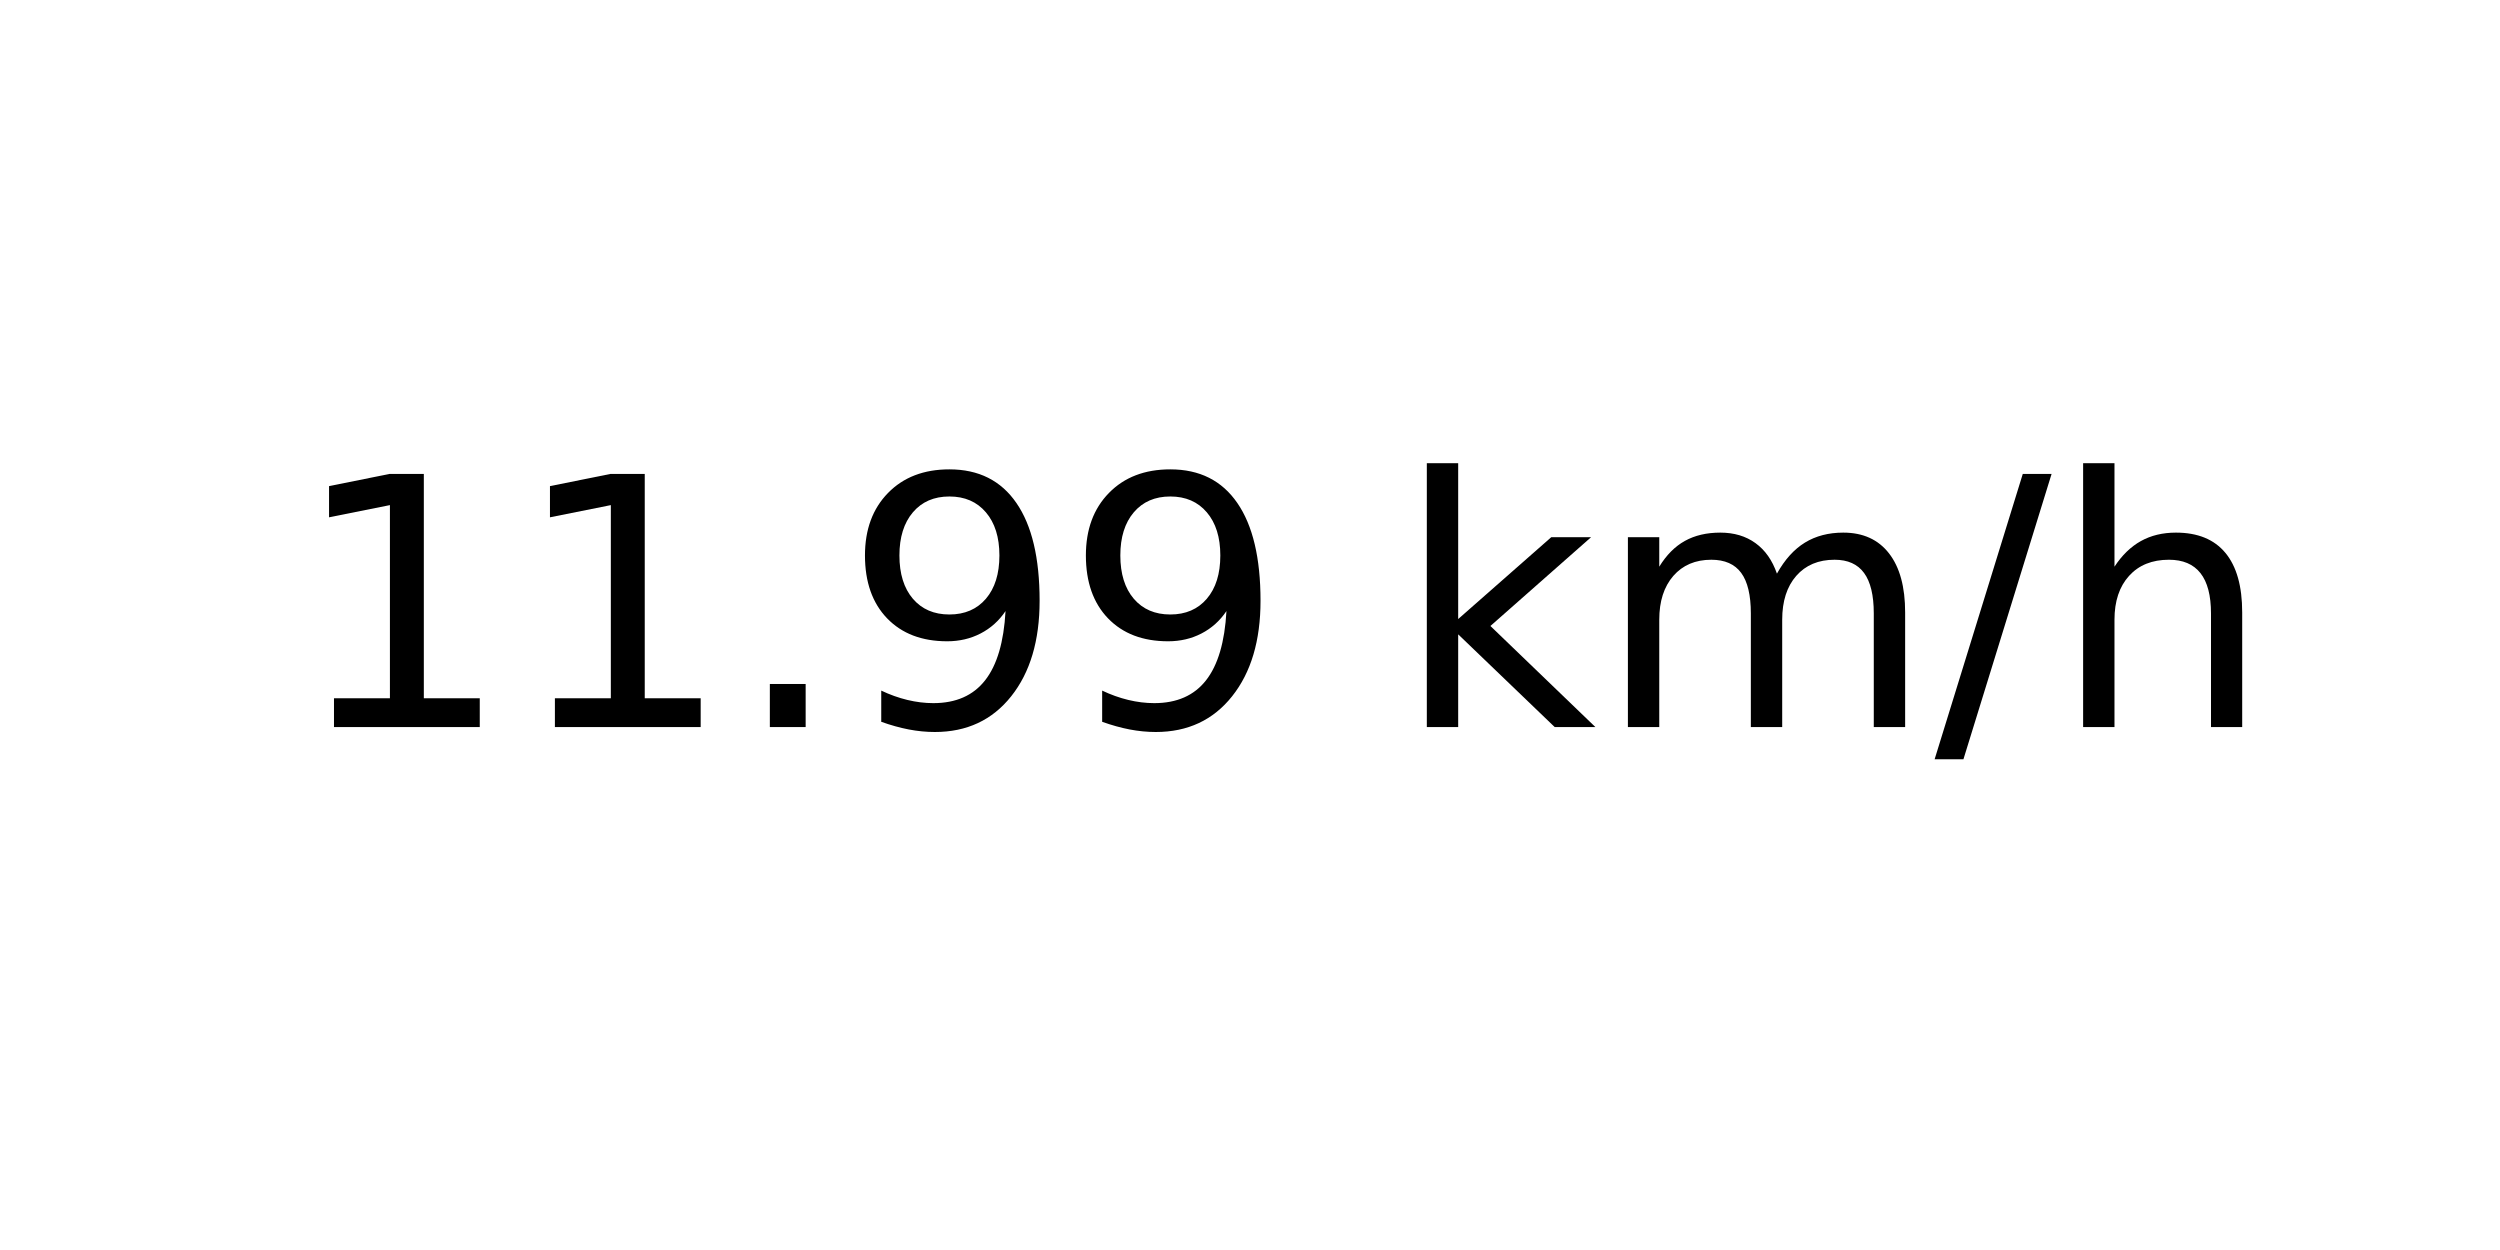
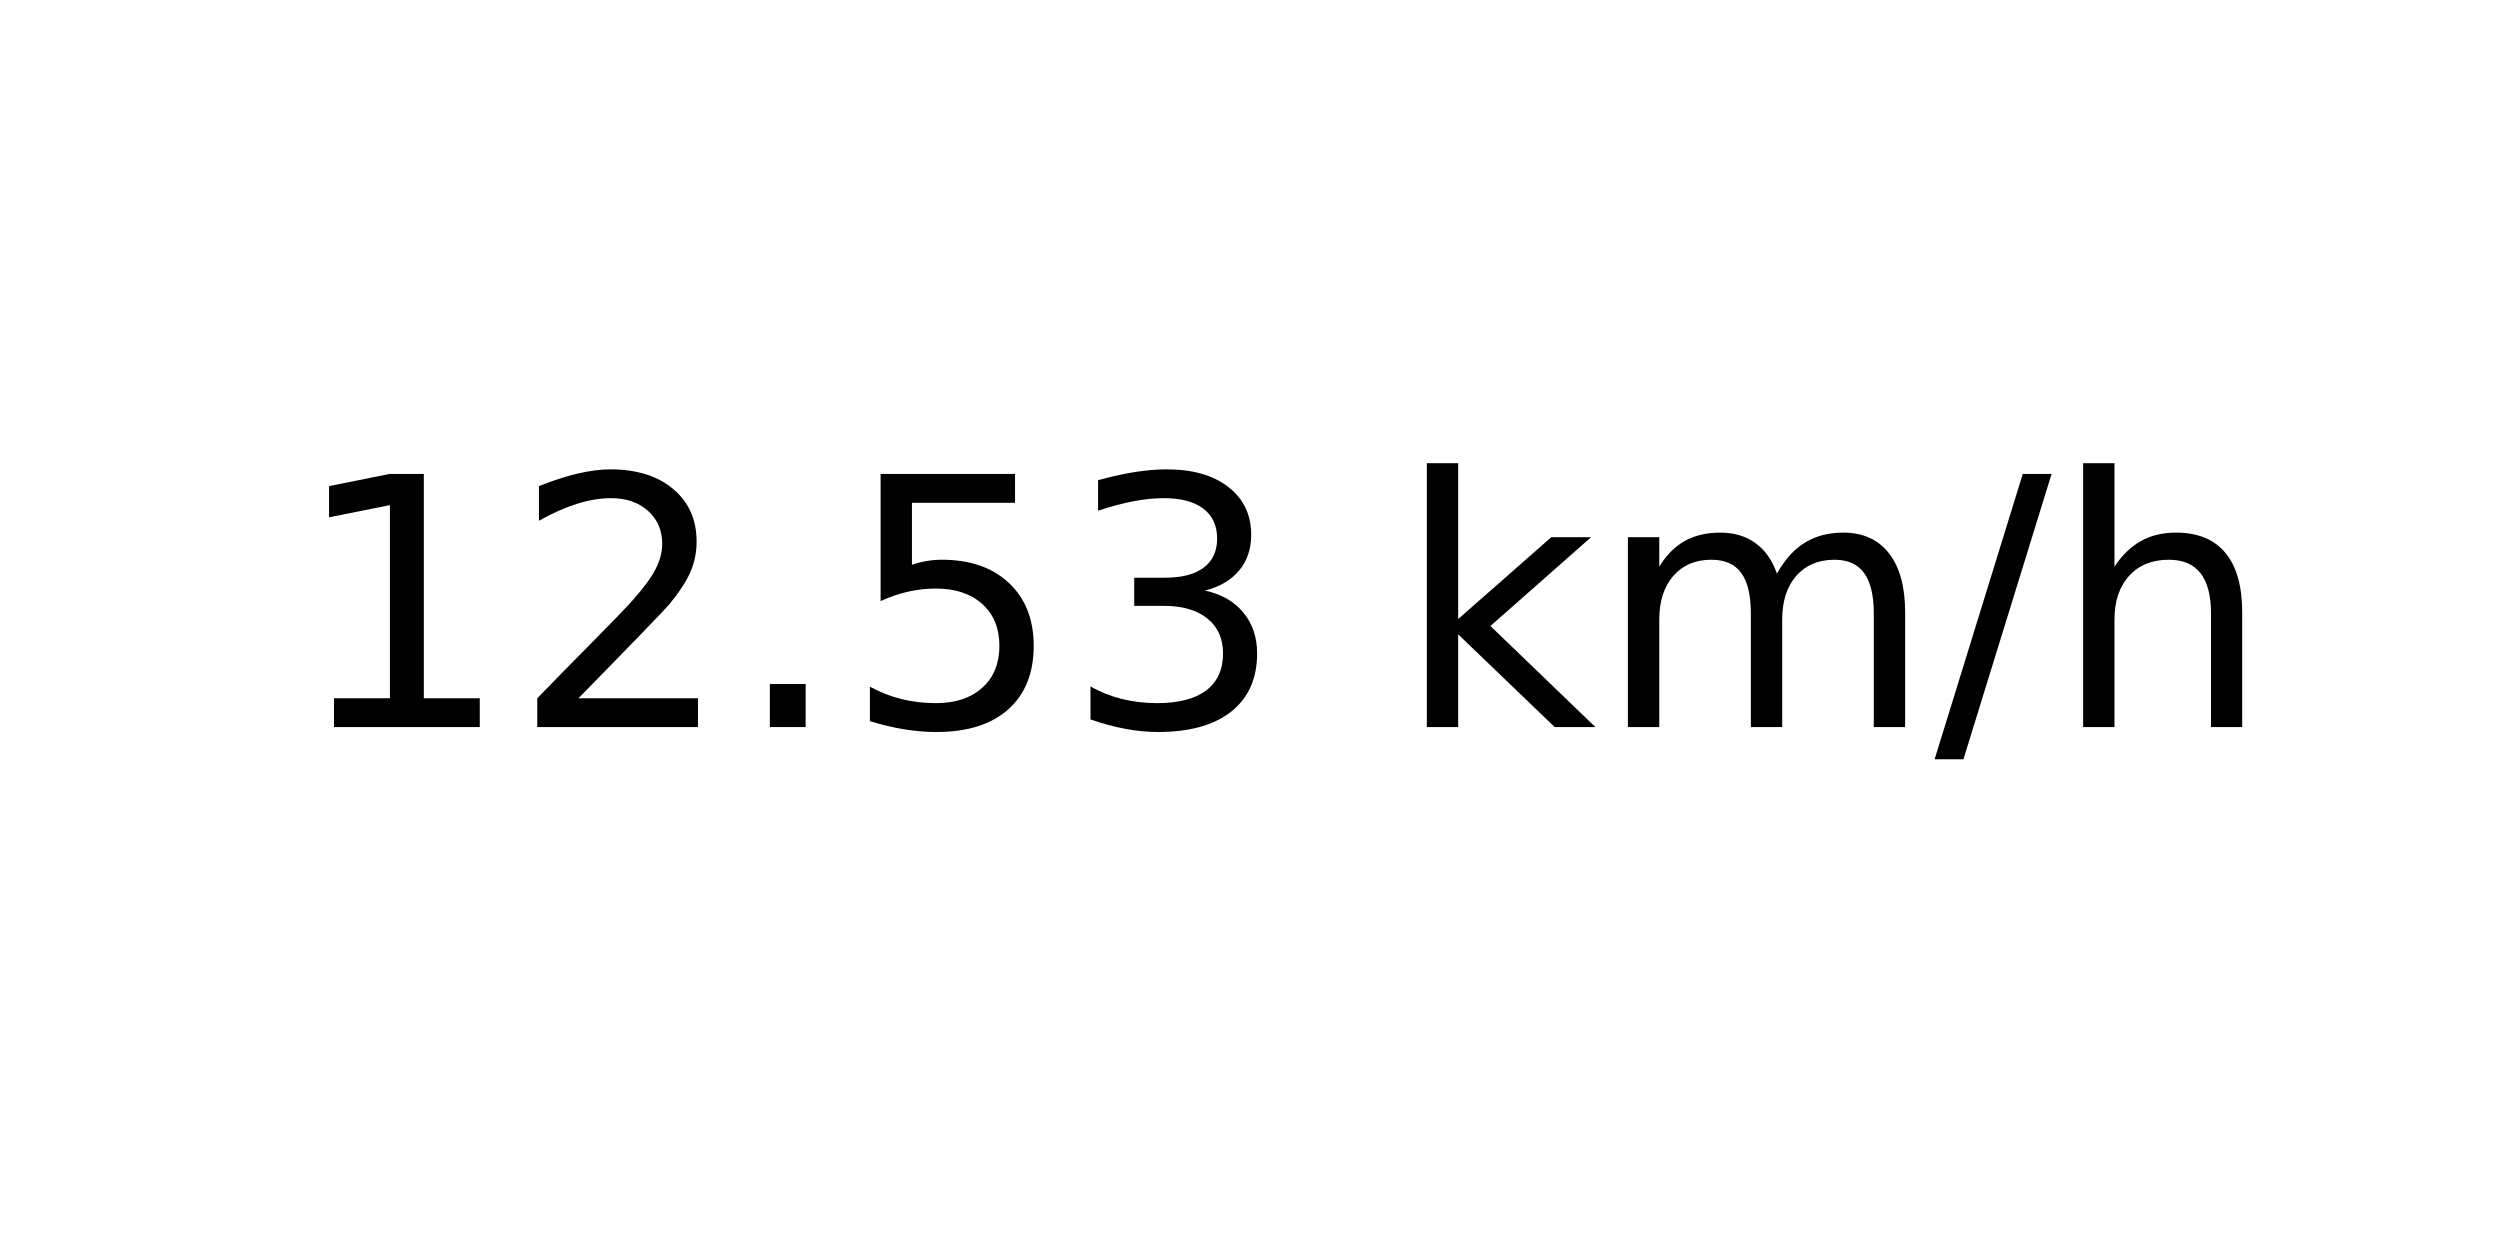
<svg xmlns="http://www.w3.org/2000/svg" xmlns:xlink="http://www.w3.org/1999/xlink" width="72pt" height="36pt" viewBox="0 0 72 36" version="1.1">
  <defs>
    <style type="text/css">*{stroke-linejoin: round; stroke-linecap: butt}</style>
  </defs>
  <g id="figure_1">
    <g id="axes_1">
      <g id="text_1">
        <g transform="translate(8.378125 20.93937) scale(0.1 -0.1)">
          <defs>
            <path id="DejaVuSans-31" d="M 794 531  L 1825 531  L 1825 4091  L 703 3866  L 703 4441  L 1819 4666  L 2450 4666  L 2450 531  L 3481 531  L 3481 0  L 794 0  L 794 531  z " transform="scale(0.015625)" />
+             <path id="DejaVuSans-32" d="M 1228 531  L 3431 531  L 3431 0  L 469 0  L 469 531  Q 828 903 1448 1529  Q 2069 2156 2228 2338  Q 2531 2678 2651 2914  Q 2772 3150 2772 3378  Q 2772 3750 2511 3984  Q 2250 4219 1831 4219  Q 1534 4219 1204 4116  Q 875 4013 500 3803  L 500 4441  Q 881 4594 1212 4672  Q 1544 4750 1819 4750  Q 2544 4750 2975 4387  Q 3406 4025 3406 3419  Q 3406 3131 3298 2873  Q 3191 2616 2906 2266  Q 2828 2175 2409 1742  Q 1991 1309 1228 531  z " transform="scale(0.015625)" />
            <path id="DejaVuSans-2e" d="M 684 794  L 1344 794  L 1344 0  L 684 0  L 684 794  z " transform="scale(0.015625)" />
-             <path id="DejaVuSans-39" d="M 703 97  L 703 672  Q 941 559 1184 500  Q 1428 441 1663 441  Q 2288 441 2617 861  Q 2947 1281 2994 2138  Q 2813 1869 2534 1725  Q 2256 1581 1919 1581  Q 1219 1581 811 2004  Q 403 2428 403 3163  Q 403 3881 828 4315  Q 1253 4750 1959 4750  Q 2769 4750 3195 4129  Q 3622 3509 3622 2328  Q 3622 1225 3098 567  Q 2575 -91 1691 -91  Q 1453 -91 1209 -44  Q 966 3 703 97  z M 1959 2075  Q 2384 2075 2632 2365  Q 2881 2656 2881 3163  Q 2881 3666 2632 3958  Q 2384 4250 1959 4250  Q 1534 4250 1286 3958  Q 1038 3666 1038 3163  Q 1038 2656 1286 2365  Q 1534 2075 1959 2075  z " transform="scale(0.015625)" />
+             <path id="DejaVuSans-35" d="M 691 4666  L 3169 4666  L 3169 4134  L 1269 4134  L 1269 2991  Q 1406 3038 1543 3061  Q 1681 3084 1819 3084  Q 2600 3084 3056 2656  Q 3513 2228 3513 1497  Q 3513 744 3044 326  Q 2575 -91 1722 -91  Q 1428 -91 1123 -41  Q 819 9 494 109  L 494 744  Q 775 591 1075 516  Q 1375 441 1709 441  Q 2250 441 2565 725  Q 2881 1009 2881 1497  Q 2881 1984 2565 2268  Q 2250 2553 1709 2553  Q 1456 2553 1204 2497  Q 953 2441 691 2322  L 691 4666  z " transform="scale(0.015625)" />
+             <path id="DejaVuSans-33" d="M 2597 2516  Q 3050 2419 3304 2112  Q 3559 1806 3559 1356  Q 3559 666 3084 287  Q 2609 -91 1734 -91  Q 1441 -91 1130 -33  Q 819 25 488 141  L 488 750  Q 750 597 1062 519  Q 1375 441 1716 441  Q 2309 441 2620 675  Q 2931 909 2931 1356  Q 2931 1769 2642 2001  Q 2353 2234 1838 2234  L 1294 2234  L 1294 2753  L 1863 2753  Q 2328 2753 2575 2939  Q 2822 3125 2822 3475  Q 2822 3834 2567 4026  Q 2313 4219 1838 4219  Q 1578 4219 1281 4162  Q 984 4106 628 3988  L 628 4550  Q 988 4650 1302 4700  Q 1616 4750 1894 4750  Q 2613 4750 3031 4423  Q 3450 4097 3450 3541  Q 3450 3153 3228 2886  Q 3006 2619 2597 2516  z " transform="scale(0.015625)" />
            <path id="DejaVuSans-20" transform="scale(0.015625)" />
            <path id="DejaVuSans-6b" d="M 581 4863  L 1159 4863  L 1159 1991  L 2875 3500  L 3609 3500  L 1753 1863  L 3688 0  L 2938 0  L 1159 1709  L 1159 0  L 581 0  L 581 4863  z " transform="scale(0.015625)" />
            <path id="DejaVuSans-6d" d="M 3328 2828  Q 3544 3216 3844 3400  Q 4144 3584 4550 3584  Q 5097 3584 5394 3201  Q 5691 2819 5691 2113  L 5691 0  L 5113 0  L 5113 2094  Q 5113 2597 4934 2840  Q 4756 3084 4391 3084  Q 3944 3084 3684 2787  Q 3425 2491 3425 1978  L 3425 0  L 2847 0  L 2847 2094  Q 2847 2600 2669 2842  Q 2491 3084 2119 3084  Q 1678 3084 1418 2786  Q 1159 2488 1159 1978  L 1159 0  L 581 0  L 581 3500  L 1159 3500  L 1159 2956  Q 1356 3278 1631 3431  Q 1906 3584 2284 3584  Q 2666 3584 2933 3390  Q 3200 3197 3328 2828  z " transform="scale(0.015625)" />
            <path id="DejaVuSans-2f" d="M 1625 4666  L 2156 4666  L 531 -594  L 0 -594  L 1625 4666  z " transform="scale(0.015625)" />
            <path id="DejaVuSans-68" d="M 3513 2113  L 3513 0  L 2938 0  L 2938 2094  Q 2938 2591 2744 2837  Q 2550 3084 2163 3084  Q 1697 3084 1428 2787  Q 1159 2491 1159 1978  L 1159 0  L 581 0  L 581 4863  L 1159 4863  L 1159 2956  Q 1366 3272 1645 3428  Q 1925 3584 2291 3584  Q 2894 3584 3203 3211  Q 3513 2838 3513 2113  z " transform="scale(0.015625)" />
          </defs>
          <use xlink:href="#DejaVuSans-31" />
-           <use xlink:href="#DejaVuSans-31" x="63.623" />
+           <use xlink:href="#DejaVuSans-32" x="63.623" />
          <use xlink:href="#DejaVuSans-2e" x="127.246" />
-           <use xlink:href="#DejaVuSans-39" x="159.033" />
-           <use xlink:href="#DejaVuSans-39" x="222.656" />
+           <use xlink:href="#DejaVuSans-35" x="159.033" />
+           <use xlink:href="#DejaVuSans-33" x="222.656" />
          <use xlink:href="#DejaVuSans-20" x="286.279" />
          <use xlink:href="#DejaVuSans-6b" x="318.066" />
          <use xlink:href="#DejaVuSans-6d" x="375.977" />
          <use xlink:href="#DejaVuSans-2f" x="473.389" />
          <use xlink:href="#DejaVuSans-68" x="507.08" />
        </g>
      </g>
    </g>
  </g>
</svg>
